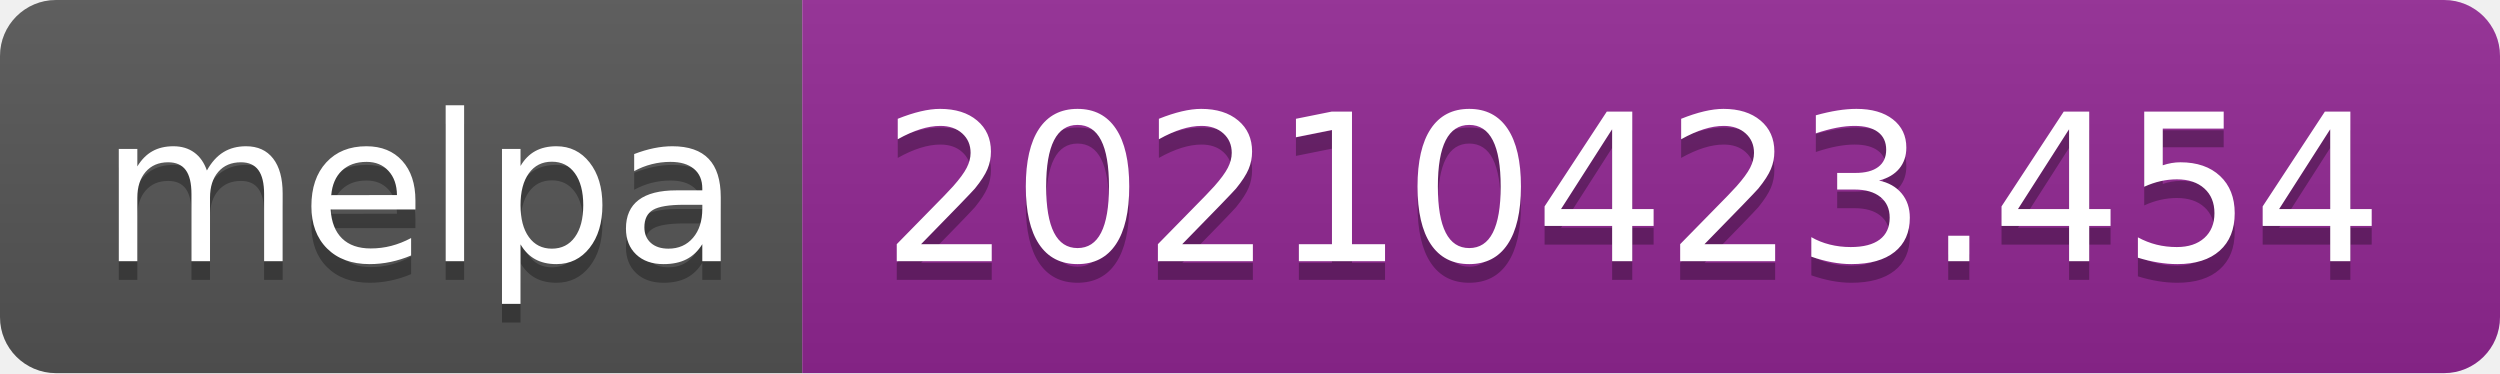
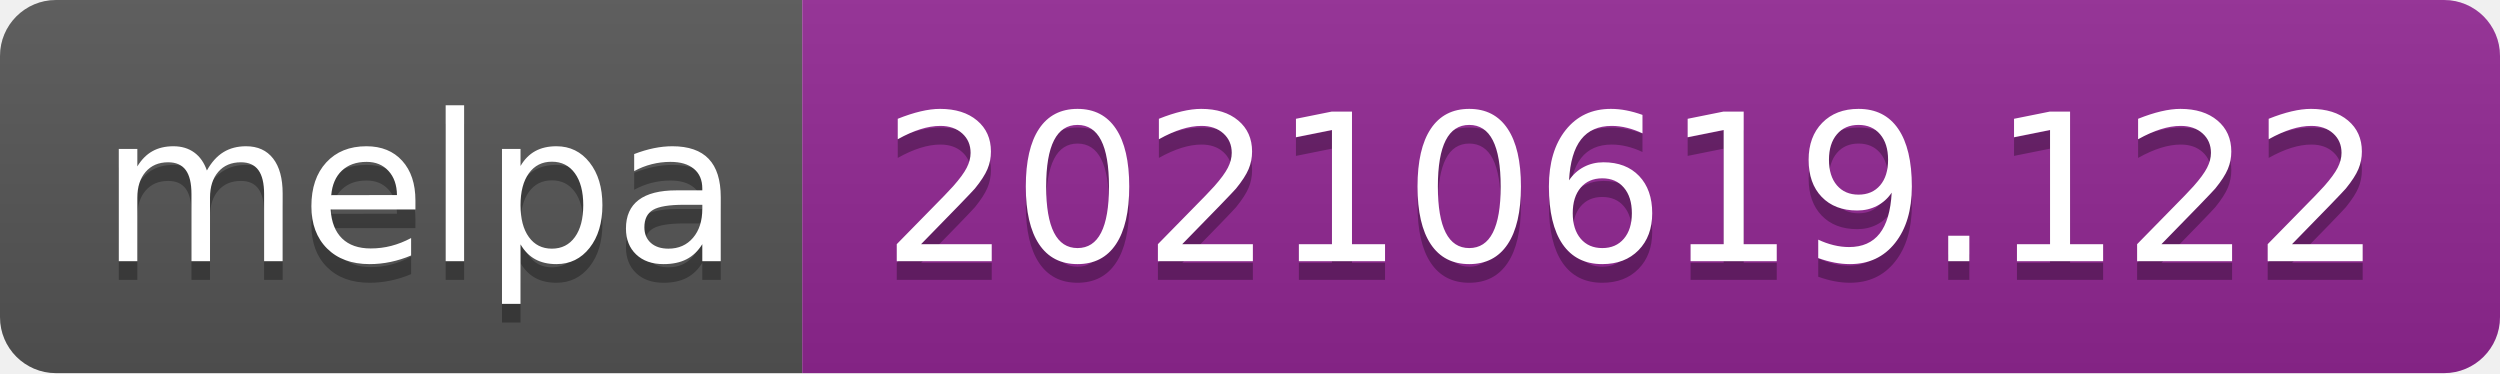
- <svg xmlns="http://www.w3.org/2000/svg" width="134" height="20" role="img" aria-label="melpa: 20210423.454">
+ <svg xmlns="http://www.w3.org/2000/svg" width="134" height="20" role="img" aria-label="melpa: 20210619.122">
  <linearGradient id="s" x2="0" y2="100%">
    <stop offset="0" stop-color="#bbb" stop-opacity=".1" />
    <stop offset="1" stop-opacity=".1" />
  </linearGradient>
  <clipPath id="r">
    <rect width="134" height="20" rx="3" fill="#fff" />
  </clipPath>
  <g clip-path="url(#r)">
    <rect width="43" height="20" fill="#555" />
    <rect x="43" width="91" height="20" fill="#922793" />
    <rect width="134" height="20" fill="url(#s)" />
  </g>
  <g fill="#fff" text-anchor="middle" font-family="Verdana,Geneva,DejaVu Sans,sans-serif" text-rendering="geometricPrecision" font-size="110">
    <text aria-hidden="true" x="225" y="150" fill="#010101" fill-opacity=".3" transform="scale(.1)" textLength="330">melpa</text>
    <text x="225" y="140" transform="scale(.1)" fill="#fff" textLength="330">melpa</text>
-     <text aria-hidden="true" x="875" y="150" fill="#010101" fill-opacity=".3" transform="scale(.1)" textLength="810">20210423.454</text>
-     <text x="875" y="140" transform="scale(.1)" fill="#fff" textLength="810">20210423.454</text>
+     <text aria-hidden="true" x="875" y="150" fill="#010101" fill-opacity=".3" transform="scale(.1)" textLength="810">20210619.122</text>
+     <text x="875" y="140" transform="scale(.1)" fill="#fff" textLength="810">20210619.122</text>
  </g>
</svg>
